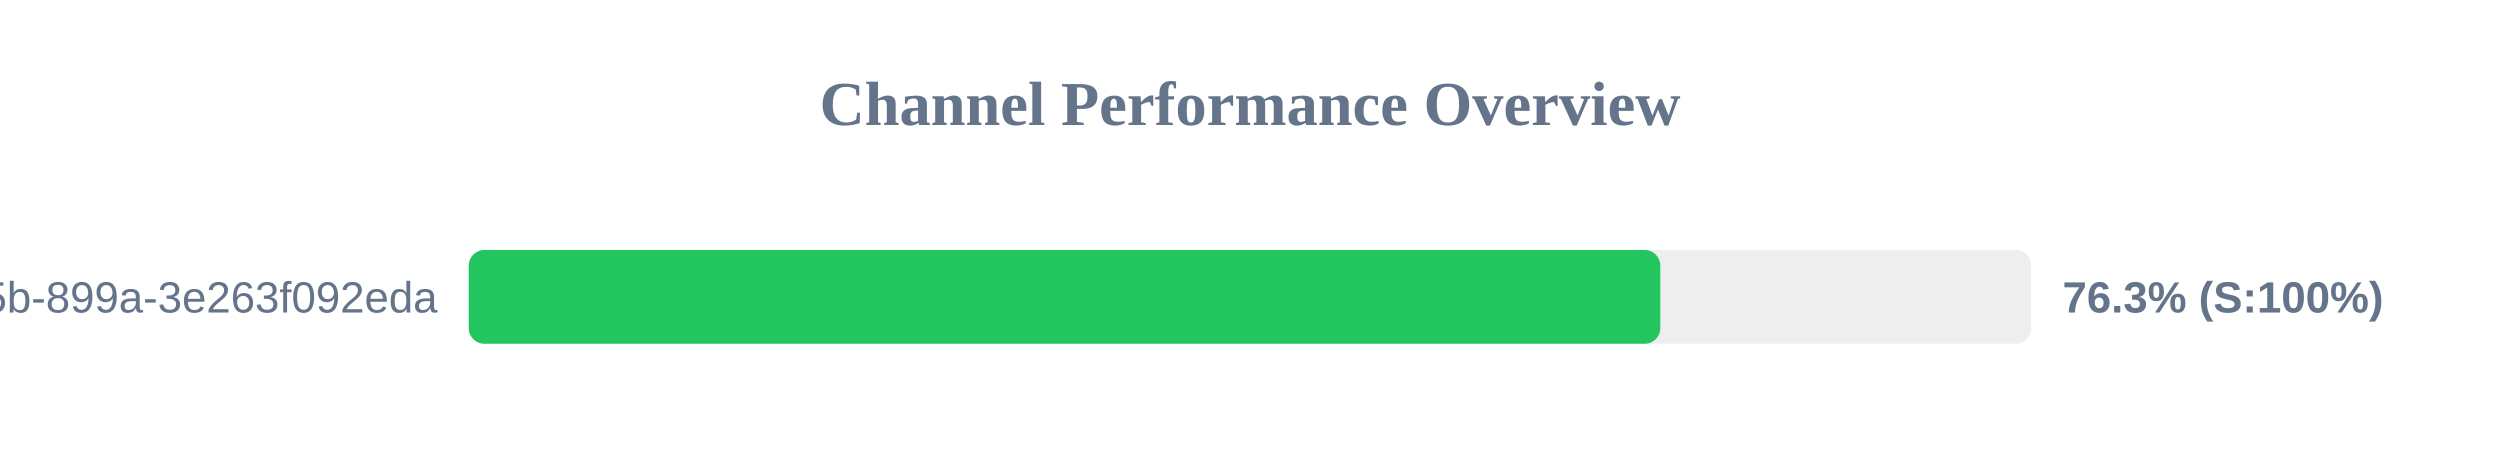
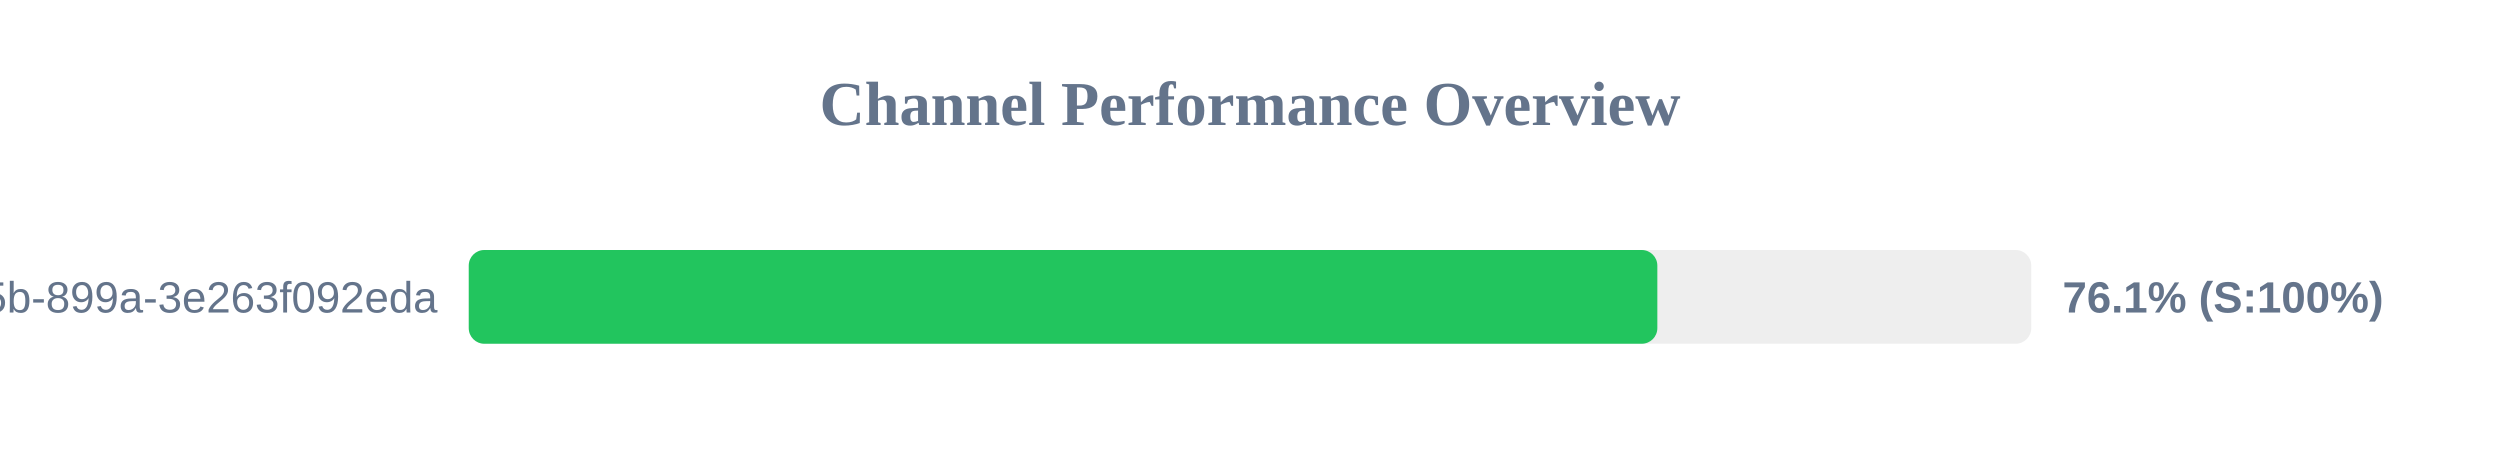
<svg xmlns="http://www.w3.org/2000/svg" width="800" height="150" version="1.1">
  <style>
        .row { font: 14px Arial; fill: #64748b; }
        .score { font: bold 14px Arial; fill: #64748b; }
    </style>
  <text x="400" y="40" text-anchor="middle" font-size="20px" font-weight="bold" fill="#64748b">Channel Performance Overview</text>
  <rect x="150" y="80" width="500" height="30" fill="#eee" rx="5" />
-   <rect x="150" y="80" width="381.3" height="30" fill="#22c55e" rx="5" />
+   <rect x="150" y="80" width="380.35" height="30" fill="#22c55e" rx="5" />
  <text x="140" y="100" text-anchor="end" class="row">?uuid=6bf726db-fb0b-405b-899a-3e263f092eda</text>
-   <text x="660" y="100" text-anchor="start" class="score">76.3% (S:100%)</text>
+   <text x="660" y="100" text-anchor="start" class="score">76.1% (S:100%)</text>
</svg>
